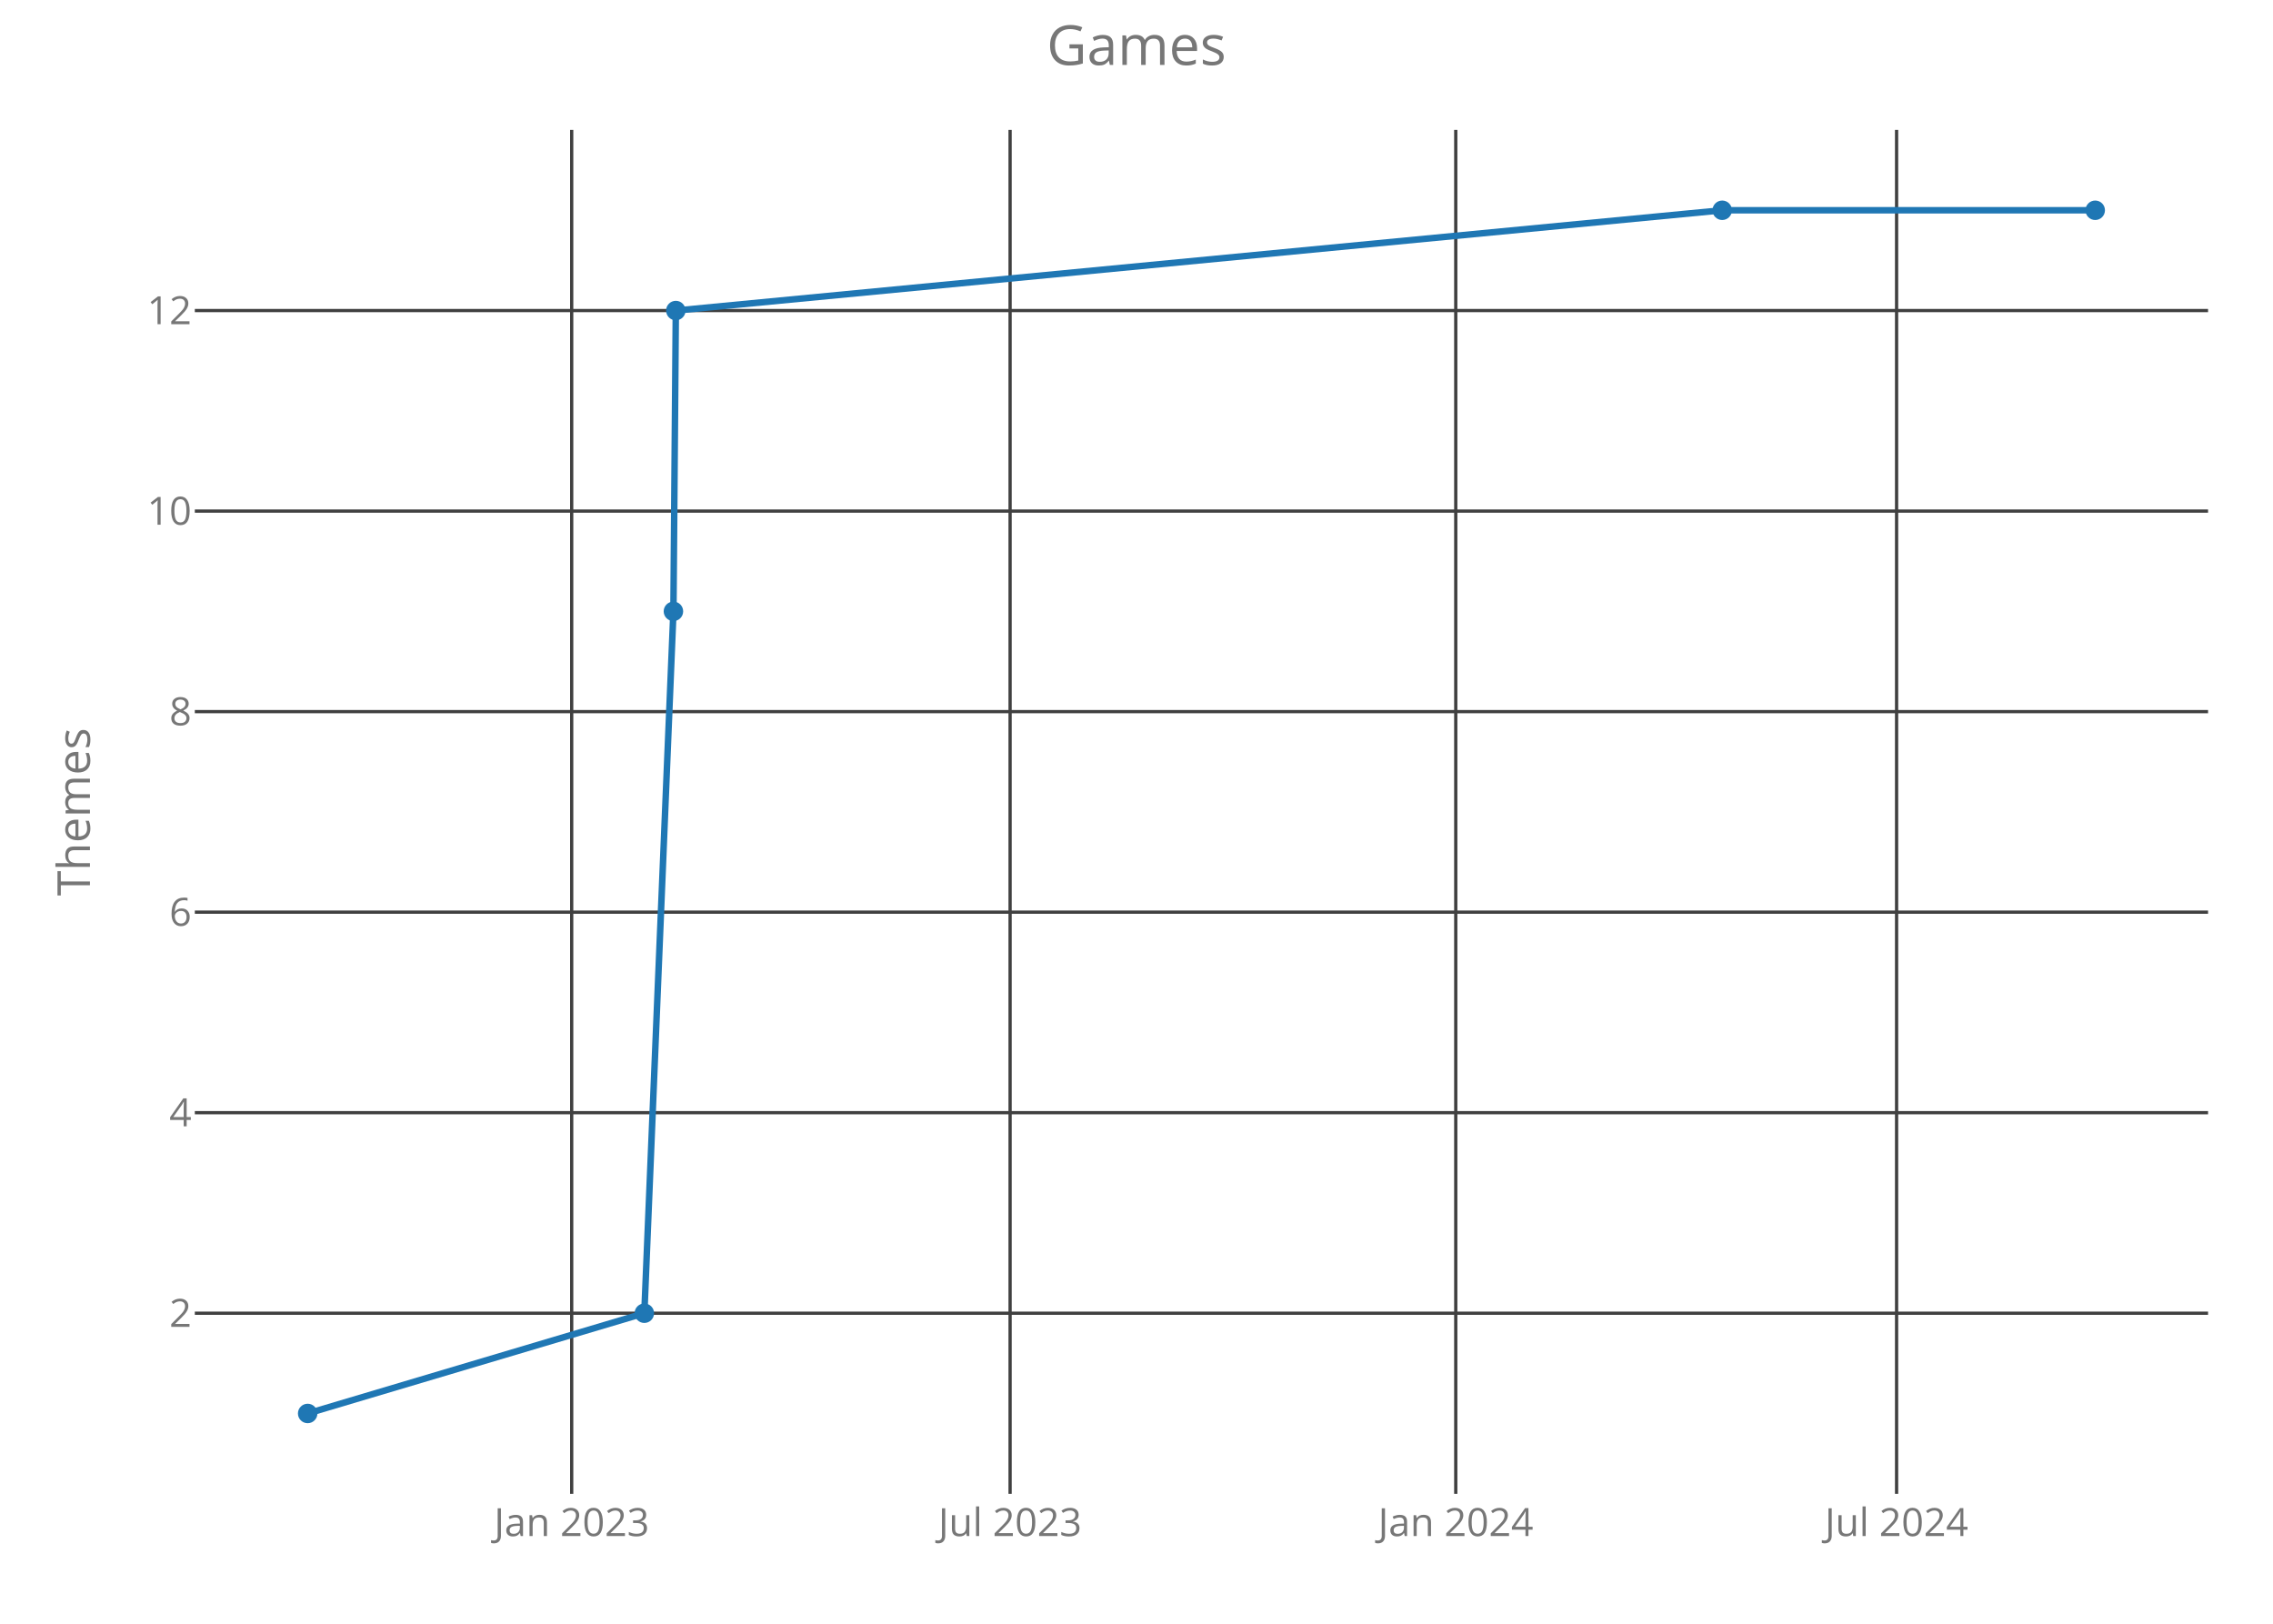
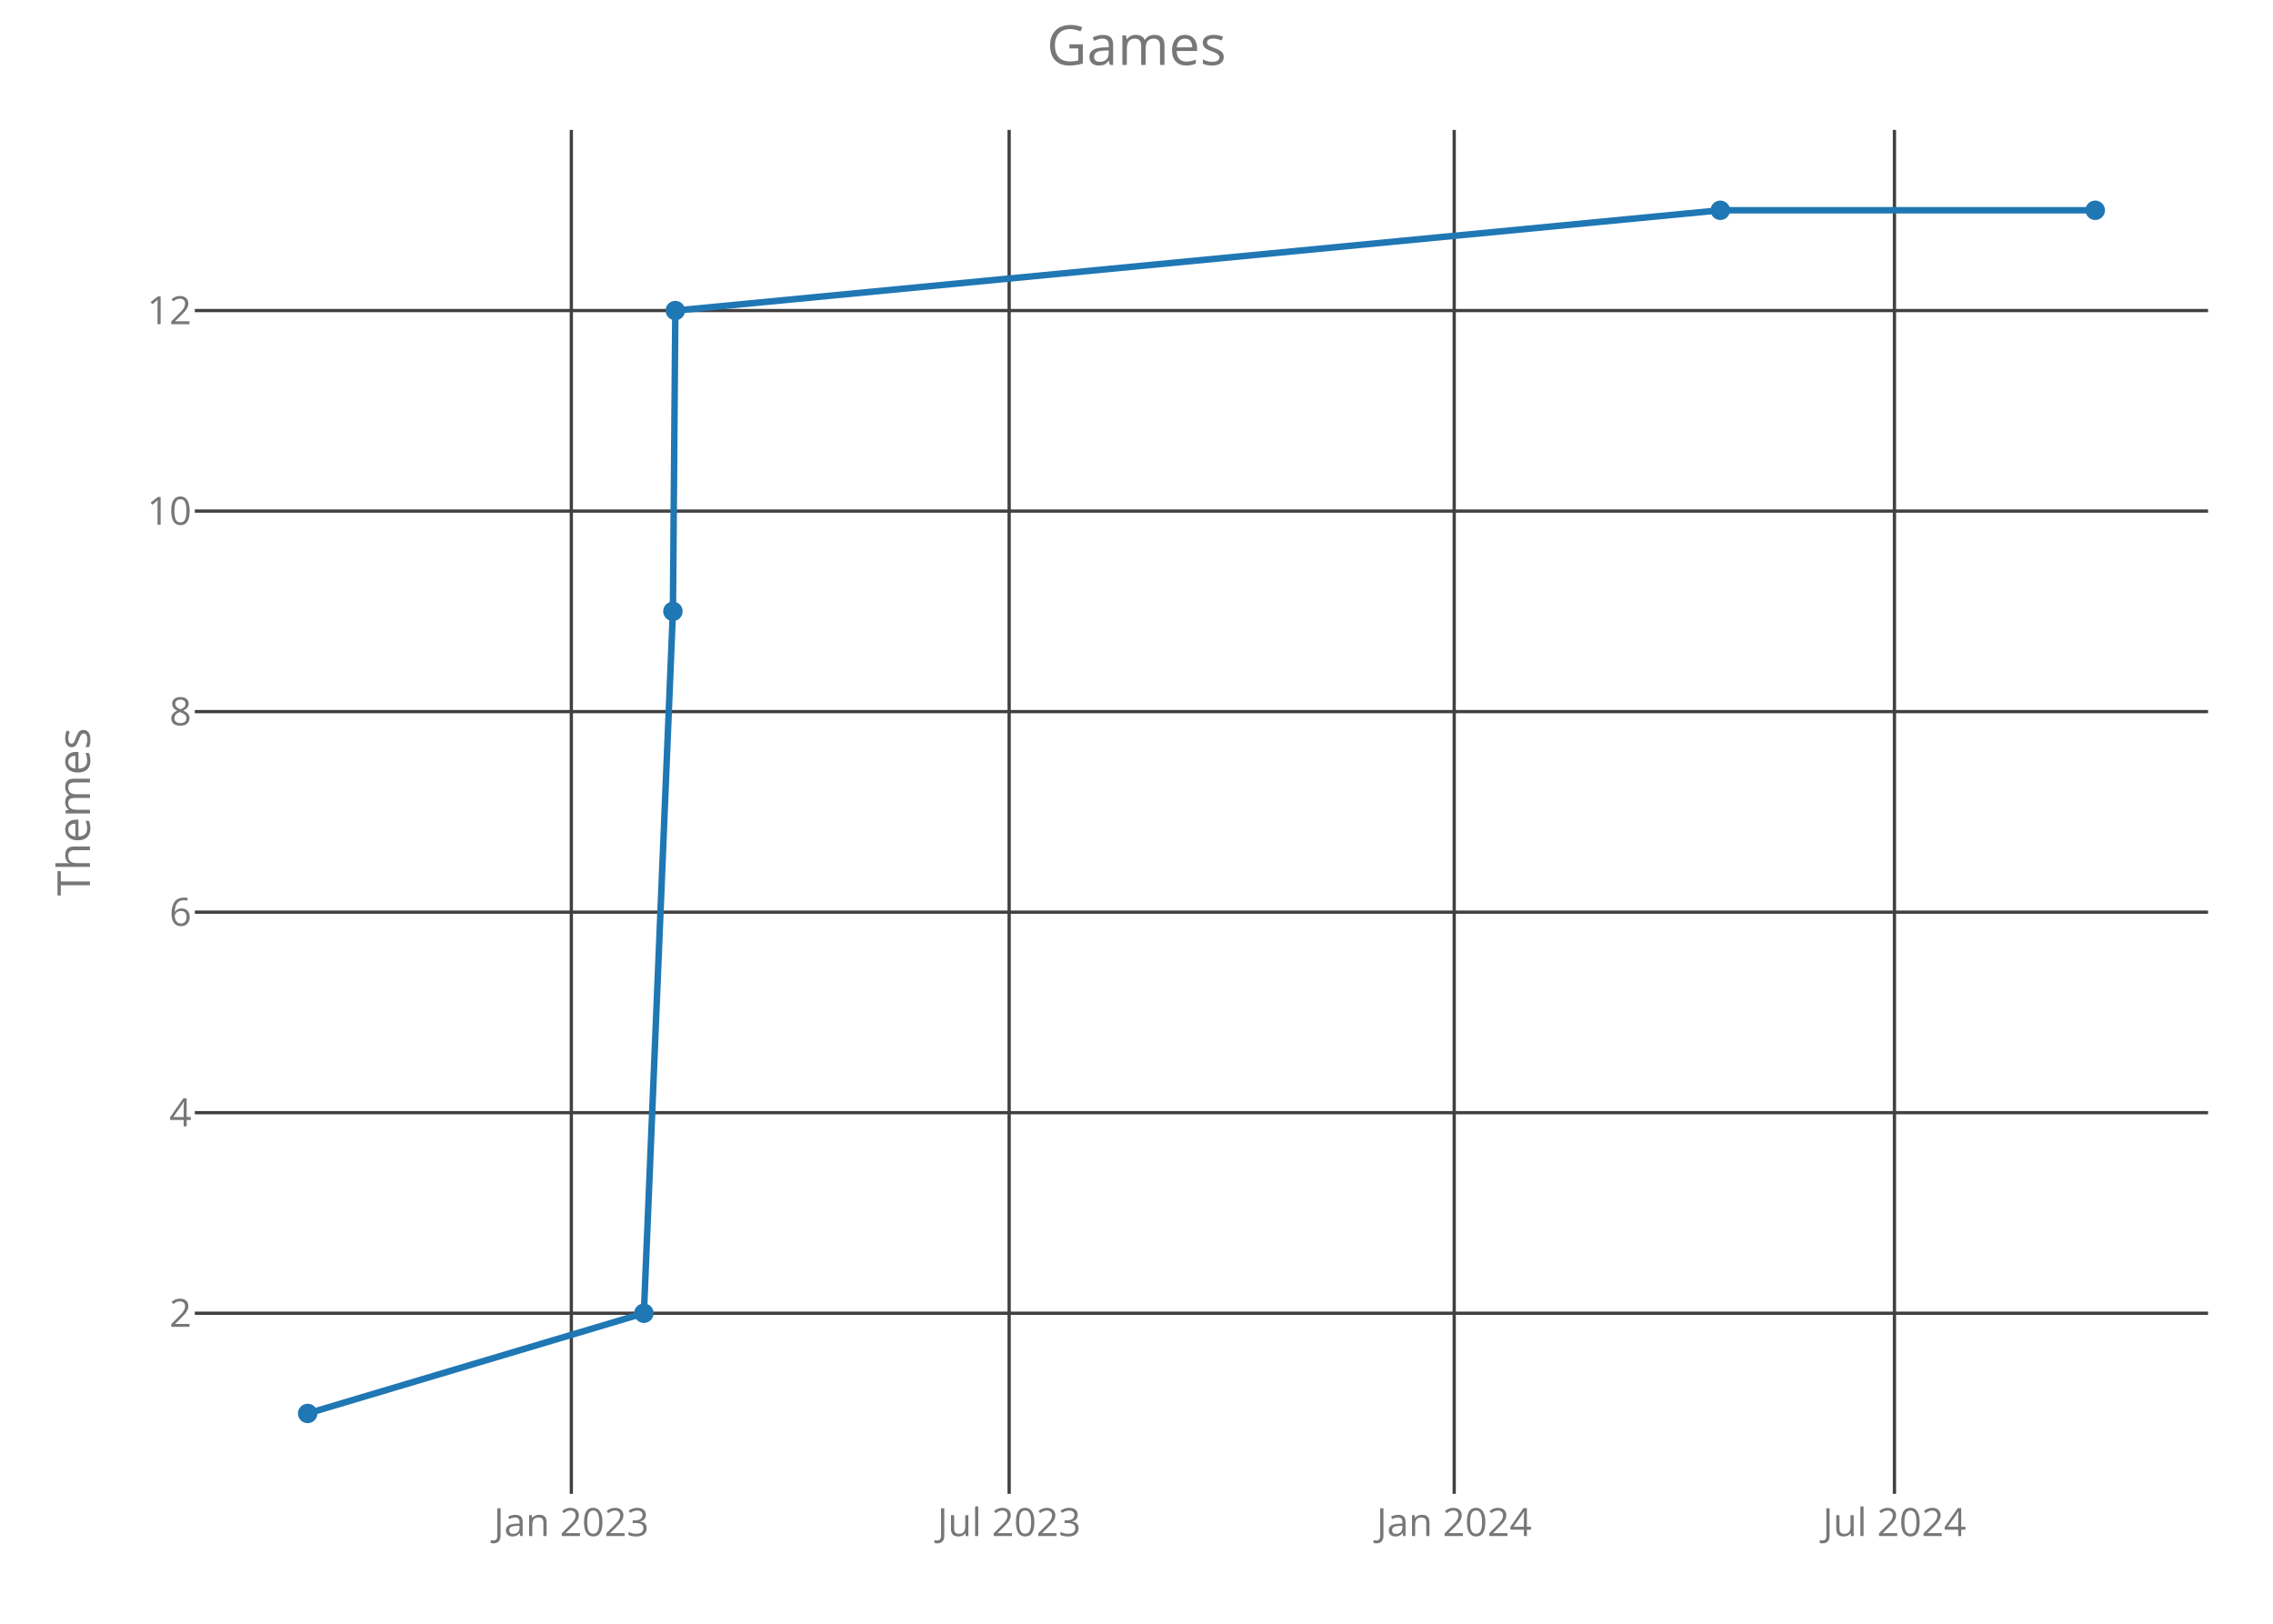
<svg xmlns="http://www.w3.org/2000/svg" class="main-svg" width="700" height="500" style="" viewBox="0 0 700 500">
  <rect x="0" y="0" width="700" height="500" style="fill: rgb(0, 0, 0); fill-opacity: 0;" />
-   <defs id="defs-534524">
+   <defs id="defs-4cf91c">
    <g class="clips">
-       <clipPath id="clip534524xyplot" class="plotclip">
+       <clipPath id="clip4cf91cxyplot" class="plotclip">
        <rect width="620" height="420" />
      </clipPath>
-       <clipPath class="axesclip" id="clip534524x">
+       <clipPath class="axesclip" id="clip4cf91cx">
        <rect x="60" y="0" width="620" height="500" />
      </clipPath>
-       <clipPath class="axesclip" id="clip534524y">
+       <clipPath class="axesclip" id="clip4cf91cy">
        <rect x="0" y="40" width="700" height="420" />
      </clipPath>
-       <clipPath class="axesclip" id="clip534524xy">
+       <clipPath class="axesclip" id="clip4cf91cxy">
        <rect x="60" y="40" width="620" height="420" />
      </clipPath>
    </g>
    <g class="gradients" />
  </defs>
  <g class="bglayer">
    <rect class="bg" x="60" y="40" width="620" height="420" style="fill: rgb(0, 0, 0); fill-opacity: 0; stroke-width: 0;" />
  </g>
  <g class="layer-below">
    <g class="imagelayer" />
    <g class="shapelayer" />
  </g>
  <g class="cartesianlayer">
    <g class="subplot xy">
      <g class="layer-subplot">
        <g class="shapelayer" />
        <g class="imagelayer" />
      </g>
      <g class="gridlayer">
        <g class="x">
-           <path class="xgrid crisp" transform="translate(176.06,0)" d="M0,40v420" style="stroke: rgb(64, 64, 64); stroke-opacity: 1; stroke-width: 1px;" />
-           <path class="xgrid crisp" transform="translate(311.07,0)" d="M0,40v420" style="stroke: rgb(64, 64, 64); stroke-opacity: 1; stroke-width: 1px;" />
-           <path class="xgrid crisp" transform="translate(448.32,0)" d="M0,40v420" style="stroke: rgb(64, 64, 64); stroke-opacity: 1; stroke-width: 1px;" />
-           <path class="xgrid crisp" transform="translate(584.08,0)" d="M0,40v420" style="stroke: rgb(64, 64, 64); stroke-opacity: 1; stroke-width: 1px;" />
+           <path class="xgrid crisp" transform="translate(175.95,0)" d="M0,40v420" style="stroke: rgb(64, 64, 64); stroke-opacity: 1; stroke-width: 1px;" />
+           <path class="xgrid crisp" transform="translate(310.78,0)" d="M0,40v420" style="stroke: rgb(64, 64, 64); stroke-opacity: 1; stroke-width: 1px;" />
+           <path class="xgrid crisp" transform="translate(447.84,0)" d="M0,40v420" style="stroke: rgb(64, 64, 64); stroke-opacity: 1; stroke-width: 1px;" />
+           <path class="xgrid crisp" transform="translate(583.42,0)" d="M0,40v420" style="stroke: rgb(64, 64, 64); stroke-opacity: 1; stroke-width: 1px;" />
        </g>
        <g class="y">
          <path class="ygrid crisp" transform="translate(0,404.38)" d="M60,0h620" style="stroke: rgb(64, 64, 64); stroke-opacity: 1; stroke-width: 1px;" />
          <path class="ygrid crisp" transform="translate(0,342.63)" d="M60,0h620" style="stroke: rgb(64, 64, 64); stroke-opacity: 1; stroke-width: 1px;" />
          <path class="ygrid crisp" transform="translate(0,280.88)" d="M60,0h620" style="stroke: rgb(64, 64, 64); stroke-opacity: 1; stroke-width: 1px;" />
          <path class="ygrid crisp" transform="translate(0,219.13)" d="M60,0h620" style="stroke: rgb(64, 64, 64); stroke-opacity: 1; stroke-width: 1px;" />
          <path class="ygrid crisp" transform="translate(0,157.38)" d="M60,0h620" style="stroke: rgb(64, 64, 64); stroke-opacity: 1; stroke-width: 1px;" />
          <path class="ygrid crisp" transform="translate(0,95.63)" d="M60,0h620" style="stroke: rgb(64, 64, 64); stroke-opacity: 1; stroke-width: 1px;" />
        </g>
      </g>
      <g class="zerolinelayer" />
      <path class="xlines-below crisp" d="M0,0" style="fill: none;" />
      <path class="ylines-below crisp" d="M0,0" style="fill: none;" />
      <g class="overlines-below" />
      <g class="xaxislayer-below">
        <g class="xtick">
-           <text text-anchor="middle" x="0" y="473" transform="translate(176.06,0)" style="font-family: 'Open Sans'; font-size: 12px; fill: rgb(119, 119, 119); fill-opacity: 1; white-space: pre;">Jan 2023</text>
+           <text text-anchor="middle" x="0" y="473" transform="translate(175.95,0)" style="font-family: 'Open Sans'; font-size: 12px; fill: rgb(119, 119, 119); fill-opacity: 1; white-space: pre;">Jan 2023</text>
        </g>
        <g class="xtick">
-           <text text-anchor="middle" x="0" y="473" transform="translate(311.07,0)" style="font-family: 'Open Sans'; font-size: 12px; fill: rgb(119, 119, 119); fill-opacity: 1; white-space: pre;">Jul 2023</text>
+           <text text-anchor="middle" x="0" y="473" transform="translate(310.78,0)" style="font-family: 'Open Sans'; font-size: 12px; fill: rgb(119, 119, 119); fill-opacity: 1; white-space: pre;">Jul 2023</text>
        </g>
        <g class="xtick">
-           <text text-anchor="middle" x="0" y="473" transform="translate(448.32,0)" style="font-family: 'Open Sans'; font-size: 12px; fill: rgb(119, 119, 119); fill-opacity: 1; white-space: pre;">Jan 2024</text>
+           <text text-anchor="middle" x="0" y="473" transform="translate(447.84,0)" style="font-family: 'Open Sans'; font-size: 12px; fill: rgb(119, 119, 119); fill-opacity: 1; white-space: pre;">Jan 2024</text>
        </g>
        <g class="xtick">
-           <text text-anchor="middle" x="0" y="473" transform="translate(584.08,0)" style="font-family: 'Open Sans'; font-size: 12px; fill: rgb(119, 119, 119); fill-opacity: 1; white-space: pre;">Jul 2024</text>
+           <text text-anchor="middle" x="0" y="473" transform="translate(583.42,0)" style="font-family: 'Open Sans'; font-size: 12px; fill: rgb(119, 119, 119); fill-opacity: 1; white-space: pre;">Jul 2024</text>
        </g>
      </g>
      <g class="yaxislayer-below">
        <g class="ytick">
          <text text-anchor="end" x="59" y="4.2" transform="translate(0,404.38)" style="font-family: 'Open Sans'; font-size: 12px; fill: rgb(119, 119, 119); fill-opacity: 1; white-space: pre;">2</text>
        </g>
        <g class="ytick">
          <text text-anchor="end" x="59" y="4.2" transform="translate(0,342.63)" style="font-family: 'Open Sans'; font-size: 12px; fill: rgb(119, 119, 119); fill-opacity: 1; white-space: pre;">4</text>
        </g>
        <g class="ytick">
          <text text-anchor="end" x="59" y="4.2" transform="translate(0,280.88)" style="font-family: 'Open Sans'; font-size: 12px; fill: rgb(119, 119, 119); fill-opacity: 1; white-space: pre;">6</text>
        </g>
        <g class="ytick">
          <text text-anchor="end" x="59" y="4.2" transform="translate(0,219.13)" style="font-family: 'Open Sans'; font-size: 12px; fill: rgb(119, 119, 119); fill-opacity: 1; white-space: pre;">8</text>
        </g>
        <g class="ytick">
          <text text-anchor="end" x="59" y="4.2" transform="translate(0,157.38)" style="font-family: 'Open Sans'; font-size: 12px; fill: rgb(119, 119, 119); fill-opacity: 1; white-space: pre;">10</text>
        </g>
        <g class="ytick">
          <text text-anchor="end" x="59" y="4.2" transform="translate(0,95.63)" style="font-family: 'Open Sans'; font-size: 12px; fill: rgb(119, 119, 119); fill-opacity: 1; white-space: pre;">12</text>
        </g>
      </g>
      <g class="overaxes-below" />
-       <g class="plot" transform="translate(60,40)" clip-path="url('#clip534524xyplot')">
+       <g class="plot" transform="translate(60,40)" clip-path="url('#clip4cf91cxyplot')">
        <g class="scatterlayer mlayer">
-           <g class="trace scatter tracea5e27a" style="stroke-miterlimit: 2; opacity: 1;">
+           <g class="trace scatter trace3d122a" style="stroke-miterlimit: 2; opacity: 1;">
            <g class="fills" />
            <g class="errorbars" />
            <g class="lines">
-               <path class="js-line" d="M34.75,395.25L138.43,364.38L147.39,148.25L148.13,55.63L470.38,24.75L585.25,24.75" style="vector-effect: non-scaling-stroke; fill: none; stroke: rgb(31, 119, 180); stroke-opacity: 1; stroke-width: 2px; opacity: 1;" />
+               <path class="js-line" d="M34.75,395.25L138.29,364.38L147.23,148.25L147.98,55.63L469.79,24.75L585.25,24.75" style="vector-effect: non-scaling-stroke; fill: none; stroke: rgb(31, 119, 180); stroke-opacity: 1; stroke-width: 2px; opacity: 1;" />
            </g>
            <g class="points">
              <path class="point" transform="translate(34.75,395.25)" d="M3,0A3,3 0 1,1 0,-3A3,3 0 0,1 3,0Z" style="opacity: 1; stroke-width: 0px; fill: rgb(31, 119, 180); fill-opacity: 1;" />
-               <path class="point" transform="translate(138.43,364.38)" d="M3,0A3,3 0 1,1 0,-3A3,3 0 0,1 3,0Z" style="opacity: 1; stroke-width: 0px; fill: rgb(31, 119, 180); fill-opacity: 1;" />
-               <path class="point" transform="translate(147.39,148.25)" d="M3,0A3,3 0 1,1 0,-3A3,3 0 0,1 3,0Z" style="opacity: 1; stroke-width: 0px; fill: rgb(31, 119, 180); fill-opacity: 1;" />
-               <path class="point" transform="translate(148.13,55.63)" d="M3,0A3,3 0 1,1 0,-3A3,3 0 0,1 3,0Z" style="opacity: 1; stroke-width: 0px; fill: rgb(31, 119, 180); fill-opacity: 1;" />
-               <path class="point" transform="translate(470.38,24.75)" d="M3,0A3,3 0 1,1 0,-3A3,3 0 0,1 3,0Z" style="opacity: 1; stroke-width: 0px; fill: rgb(31, 119, 180); fill-opacity: 1;" />
+               <path class="point" transform="translate(138.29,364.38)" d="M3,0A3,3 0 1,1 0,-3A3,3 0 0,1 3,0Z" style="opacity: 1; stroke-width: 0px; fill: rgb(31, 119, 180); fill-opacity: 1;" />
+               <path class="point" transform="translate(147.23,148.25)" d="M3,0A3,3 0 1,1 0,-3A3,3 0 0,1 3,0Z" style="opacity: 1; stroke-width: 0px; fill: rgb(31, 119, 180); fill-opacity: 1;" />
+               <path class="point" transform="translate(147.98,55.63)" d="M3,0A3,3 0 1,1 0,-3A3,3 0 0,1 3,0Z" style="opacity: 1; stroke-width: 0px; fill: rgb(31, 119, 180); fill-opacity: 1;" />
+               <path class="point" transform="translate(469.79,24.75)" d="M3,0A3,3 0 1,1 0,-3A3,3 0 0,1 3,0Z" style="opacity: 1; stroke-width: 0px; fill: rgb(31, 119, 180); fill-opacity: 1;" />
              <path class="point" transform="translate(585.25,24.75)" d="M3,0A3,3 0 1,1 0,-3A3,3 0 0,1 3,0Z" style="opacity: 1; stroke-width: 0px; fill: rgb(31, 119, 180); fill-opacity: 1;" />
            </g>
            <g class="text" />
          </g>
        </g>
      </g>
      <g class="overplot" />
      <path class="xlines-above" />
      <path class="ylines-above" />
      <g class="overlines-above" />
      <g class="xaxislayer-above" />
      <g class="yaxislayer-above" />
      <g class="overaxes-above" />
    </g>
  </g>
  <g class="polarlayer" />
  <g class="ternarylayer" />
  <g class="geolayer" />
  <g class="funnelarealayer" />
  <g class="pielayer" />
  <g class="treemaplayer" />
  <g class="sunburstlayer" />
  <g class="glimages" />
-   <defs id="topdefs-534524">
+   <defs id="topdefs-4cf91c">
    <g class="clips" />
  </defs>
  <g class="layer-above">
    <g class="imagelayer" />
    <g class="shapelayer" />
  </g>
  <g class="infolayer">
    <g class="g-gtitle">
      <text class="gtitle" x="350" y="20" text-anchor="middle" dy="0em" style="font-family: 'Open Sans'; font-size: 17px; fill: rgb(119, 119, 119); opacity: 1; font-weight: normal; white-space: pre;">Games</text>
    </g>
    <g class="g-xtitle" />
    <g class="g-ytitle">
      <text class="ytitle" transform="rotate(-90,27.7,250)" x="27.7" y="250" text-anchor="middle" style="font-family: 'Open Sans'; font-size: 14px; fill: rgb(119, 119, 119); opacity: 1; font-weight: normal; white-space: pre;">Themes</text>
    </g>
  </g>
</svg>
